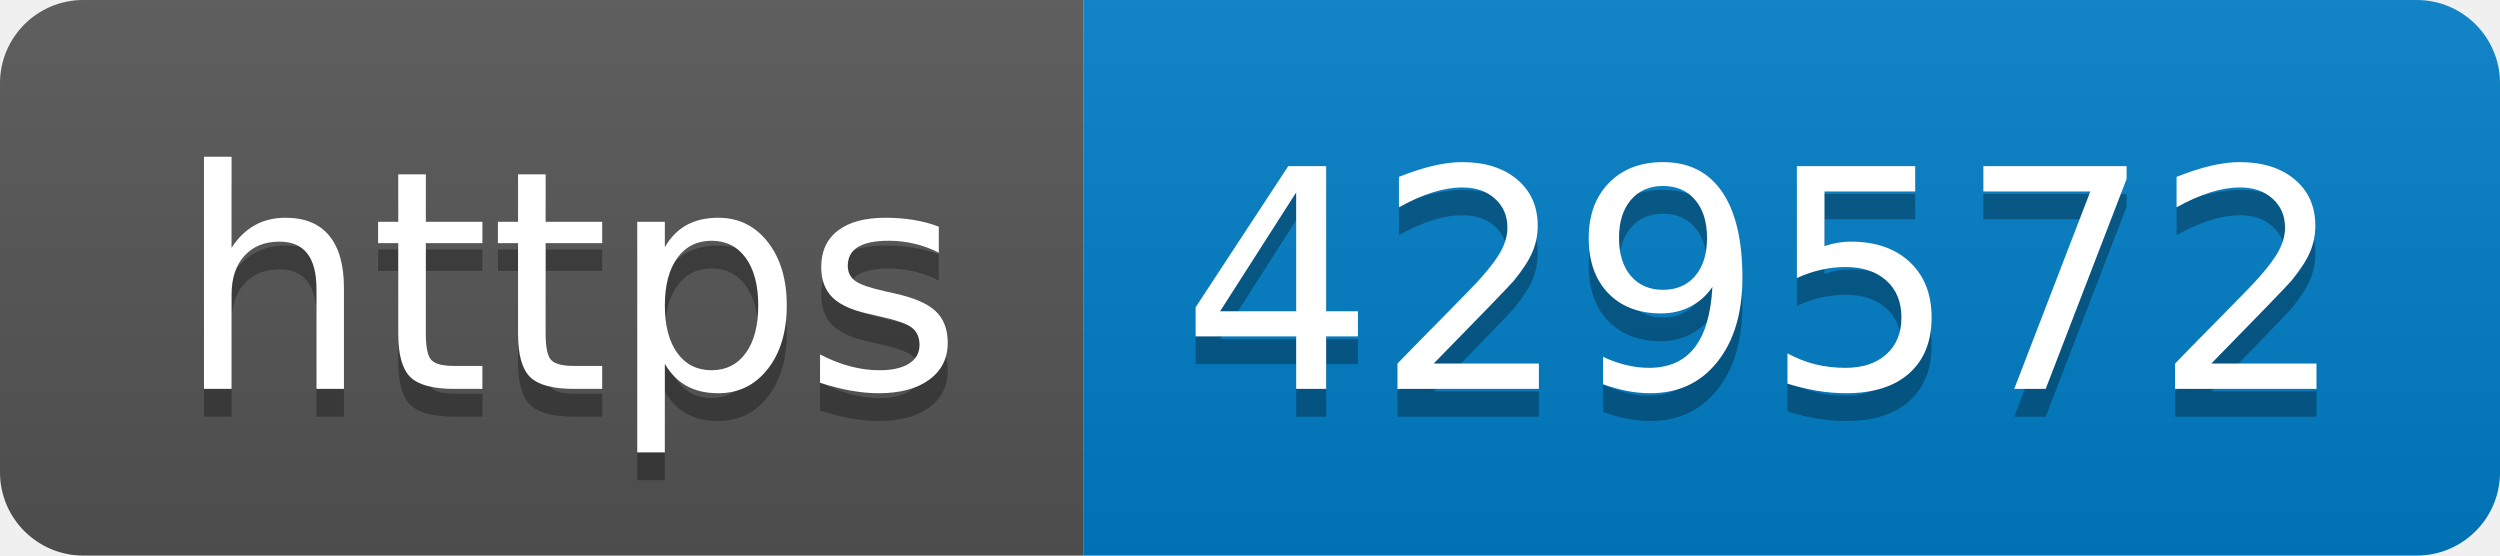
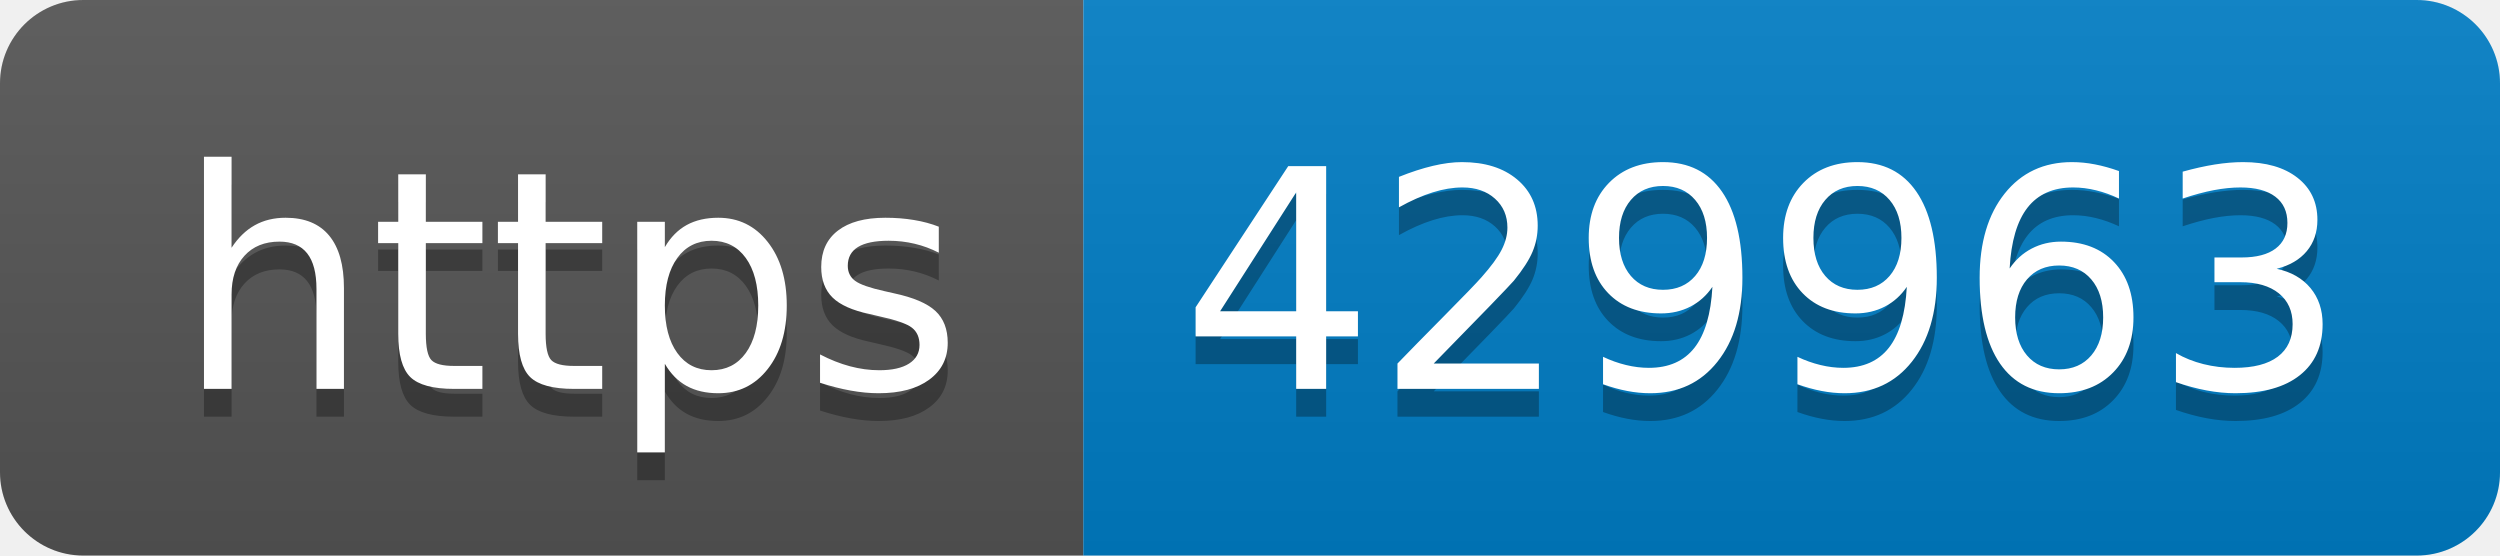
- <svg xmlns="http://www.w3.org/2000/svg" width="90" height="20" role="img" aria-label="https: 429572">
+ <svg xmlns="http://www.w3.org/2000/svg" width="90" height="20" role="img" aria-label="https: 429963">
  <linearGradient id="s" x2="0" y2="100%">
    <stop offset="0" stop-color="#bbb" stop-opacity=".1" />
    <stop offset="1" stop-opacity=".1" />
  </linearGradient>
  <clipPath id="r">
    <rect width="90" height="20" rx="3" fill="#fff" />
  </clipPath>
  <g clip-path="url(#r)">
    <rect width="39" height="20" fill="#555" />
    <rect x="39" width="51" height="20" fill="#007ec6" />
    <rect width="90" height="20" fill="url(#s)" />
  </g>
  <g fill="#fff" text-anchor="middle" font-family="Verdana,Geneva,DejaVu Sans,sans-serif" text-rendering="geometricPrecision" font-size="110">
    <text aria-hidden="true" x="205" y="150" fill="#010101" fill-opacity=".3" transform="scale(.1)" textLength="290">https</text>
    <text x="205" y="140" transform="scale(.1)" fill="#fff" textLength="290">https</text>
-     <text aria-hidden="true" x="635" y="150" fill="#010101" fill-opacity=".3" transform="scale(.1)" textLength="410">429572</text>
-     <text x="635" y="140" transform="scale(.1)" fill="#fff" textLength="410">429572</text>
+     <text aria-hidden="true" x="635" y="150" fill="#010101" fill-opacity=".3" transform="scale(.1)" textLength="410">429963</text>
+     <text x="635" y="140" transform="scale(.1)" fill="#fff" textLength="410">429963</text>
  </g>
</svg>
